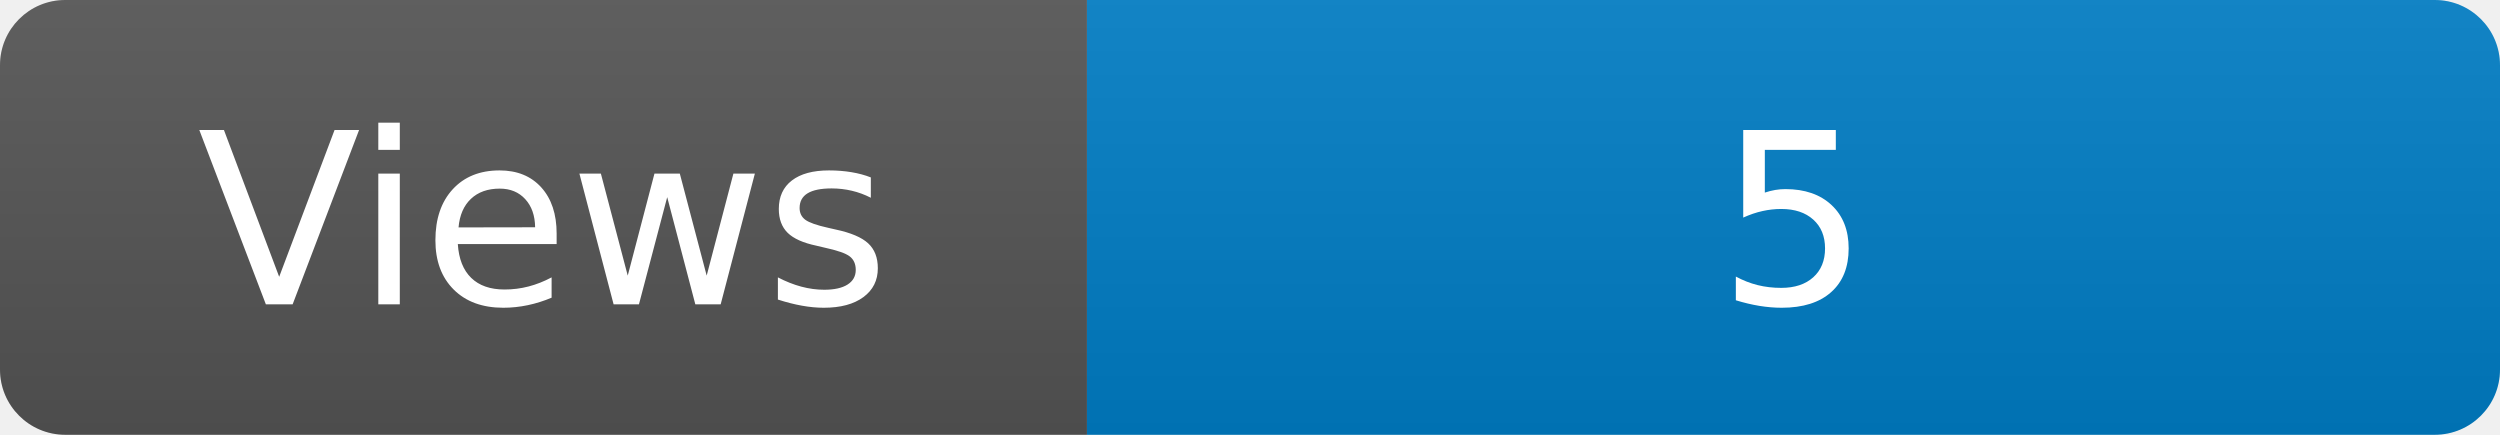
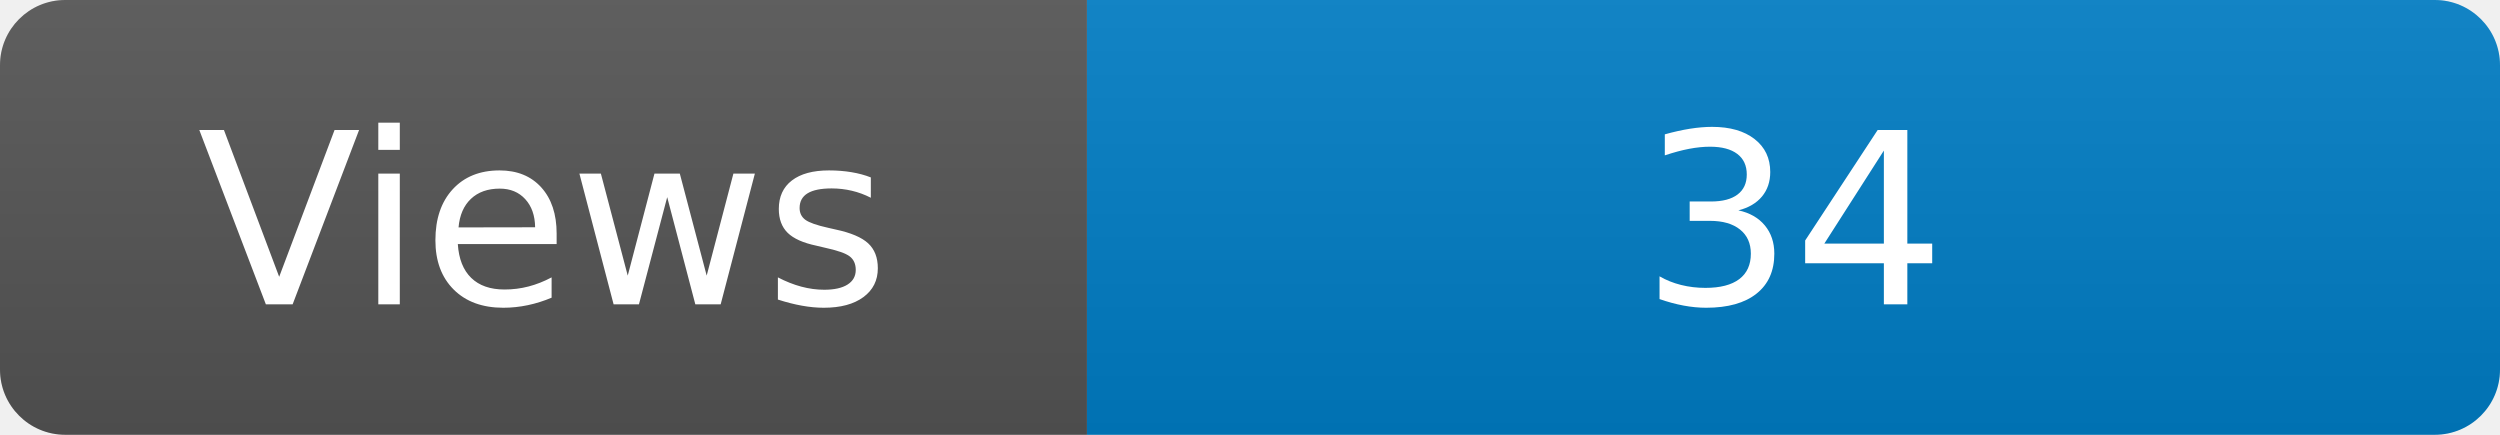
<svg xmlns="http://www.w3.org/2000/svg" width="115" height="20" role="img" aria-label="Maintained?: yes">
  <linearGradient id="s" x2="0" y2="100%">
    <stop offset="0" stop-color="#bbb" stop-opacity=".1" />
    <stop offset="1" stop-opacity=".1" />
  </linearGradient>
  <clipPath id="r">
    <rect width="115" height="20" rx="3" fill="#fff" />
  </clipPath>
  <g clip-path="url(#r)">
    <rect width="50" height="20" fill="#555" />
    <rect x="50" width="160" height="20" fill="#007ec6" />
    <rect width="115" height="20" fill="url(#s)" />
  </g>
  <g fill="#fff" text-anchor="middle" font-family="Verdana,Geneva,DejaVu Sans,sans-serif" font-size="110">
    <text x="250" y="140" transform="scale(.1)" fill="#fff">Views</text>
-     <text x="825" y="140" transform="scale(.1)" fill="#fff">5</text>
+     <text x="825" y="140" transform="scale(.1)" fill="#fff">34</text>
  </g>
</svg>
